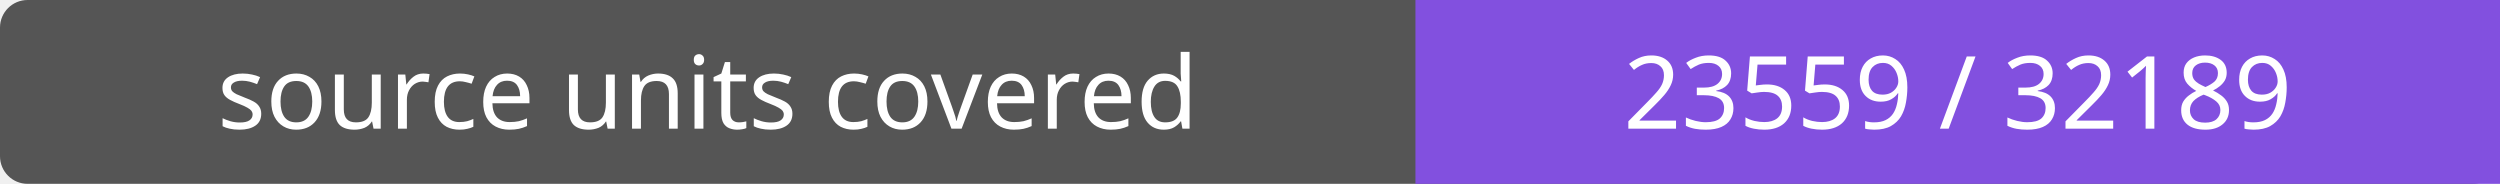
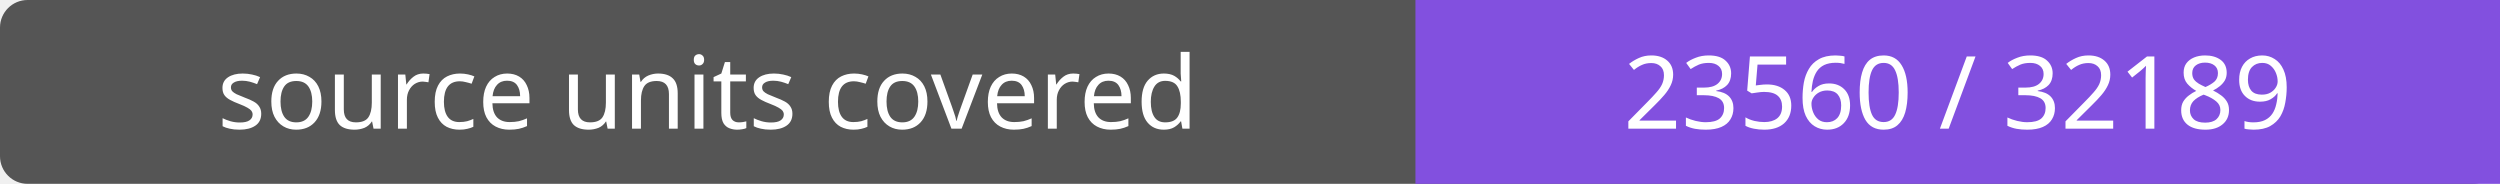
- <svg xmlns="http://www.w3.org/2000/svg" width="272" height="20" role="img" aria-label="source units covered: 23559 / 32189">
+ <svg xmlns="http://www.w3.org/2000/svg" width="272" height="20" role="img" aria-label="source units covered: 23560 / 32189">
  <rect width="272" height="20" rx="3" fill="#555" />
  <path fill="#8250df" d="M154 0h118v20H154z" />
  <g fill="#fff" text-anchor="middle" font-family="Verdana,sans-serif" font-size="11">
    <text x="77.0" y="14">source units covered</text>
-     <text x="213.0" y="14">23559 / 32189</text>
+     <text x="213.0" y="14">23560 / 32189</text>
  </g>
</svg>
